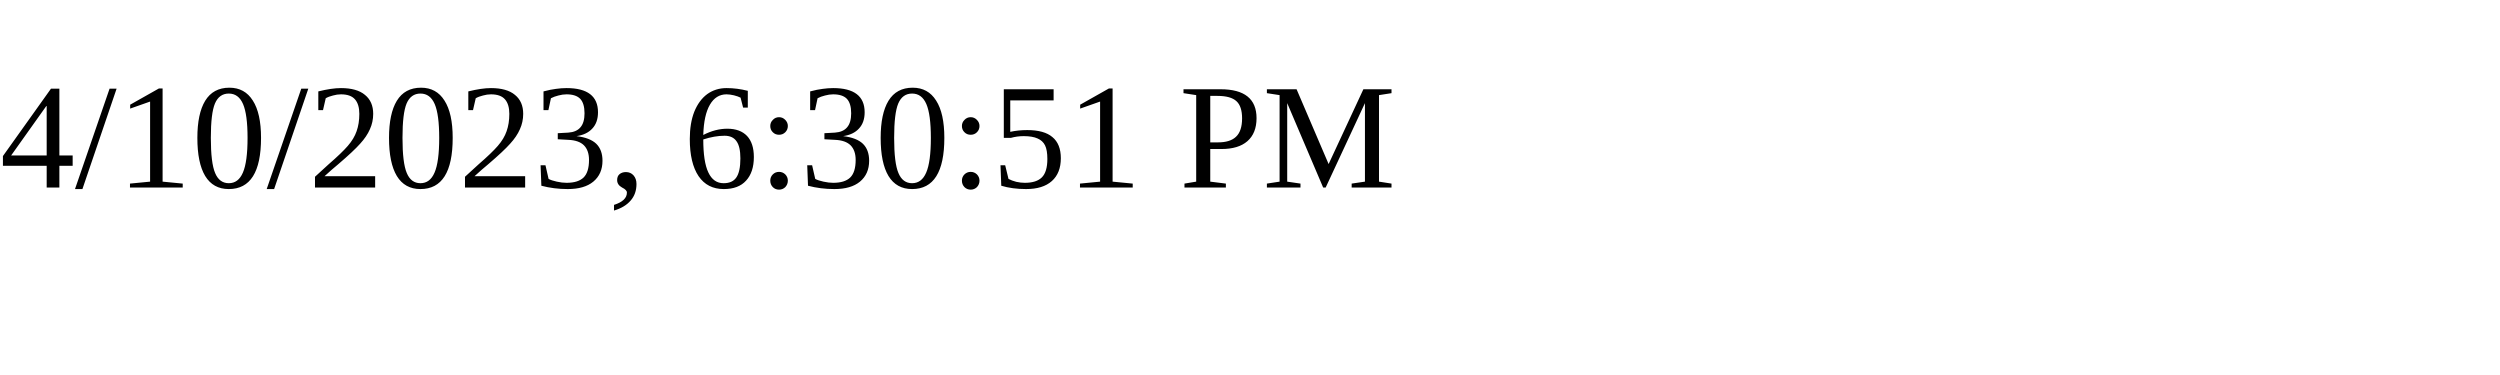
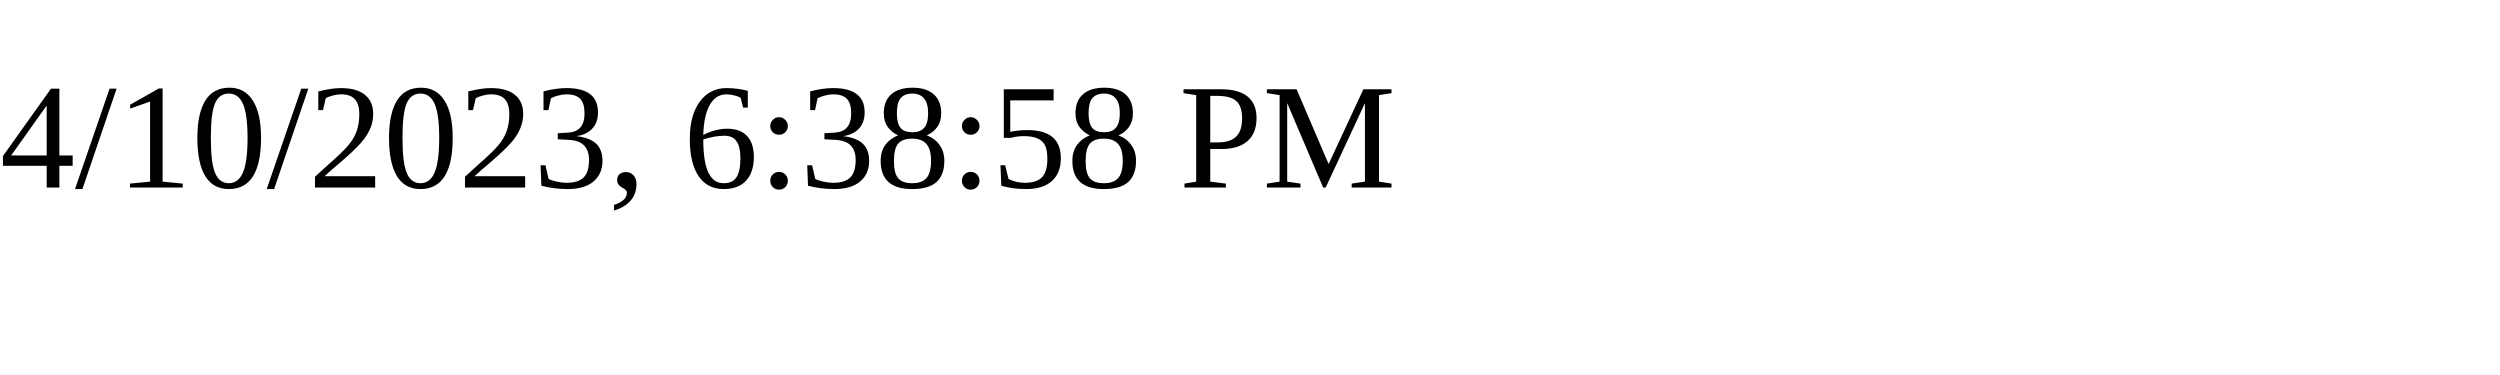
<svg xmlns="http://www.w3.org/2000/svg" height="30" width="200">
-   <text x="0" y="15">4/10/2023, 6:30:51 PM</text>
+   <text x="0" y="15">4/10/2023, 6:38:58 PM</text>
</svg>
